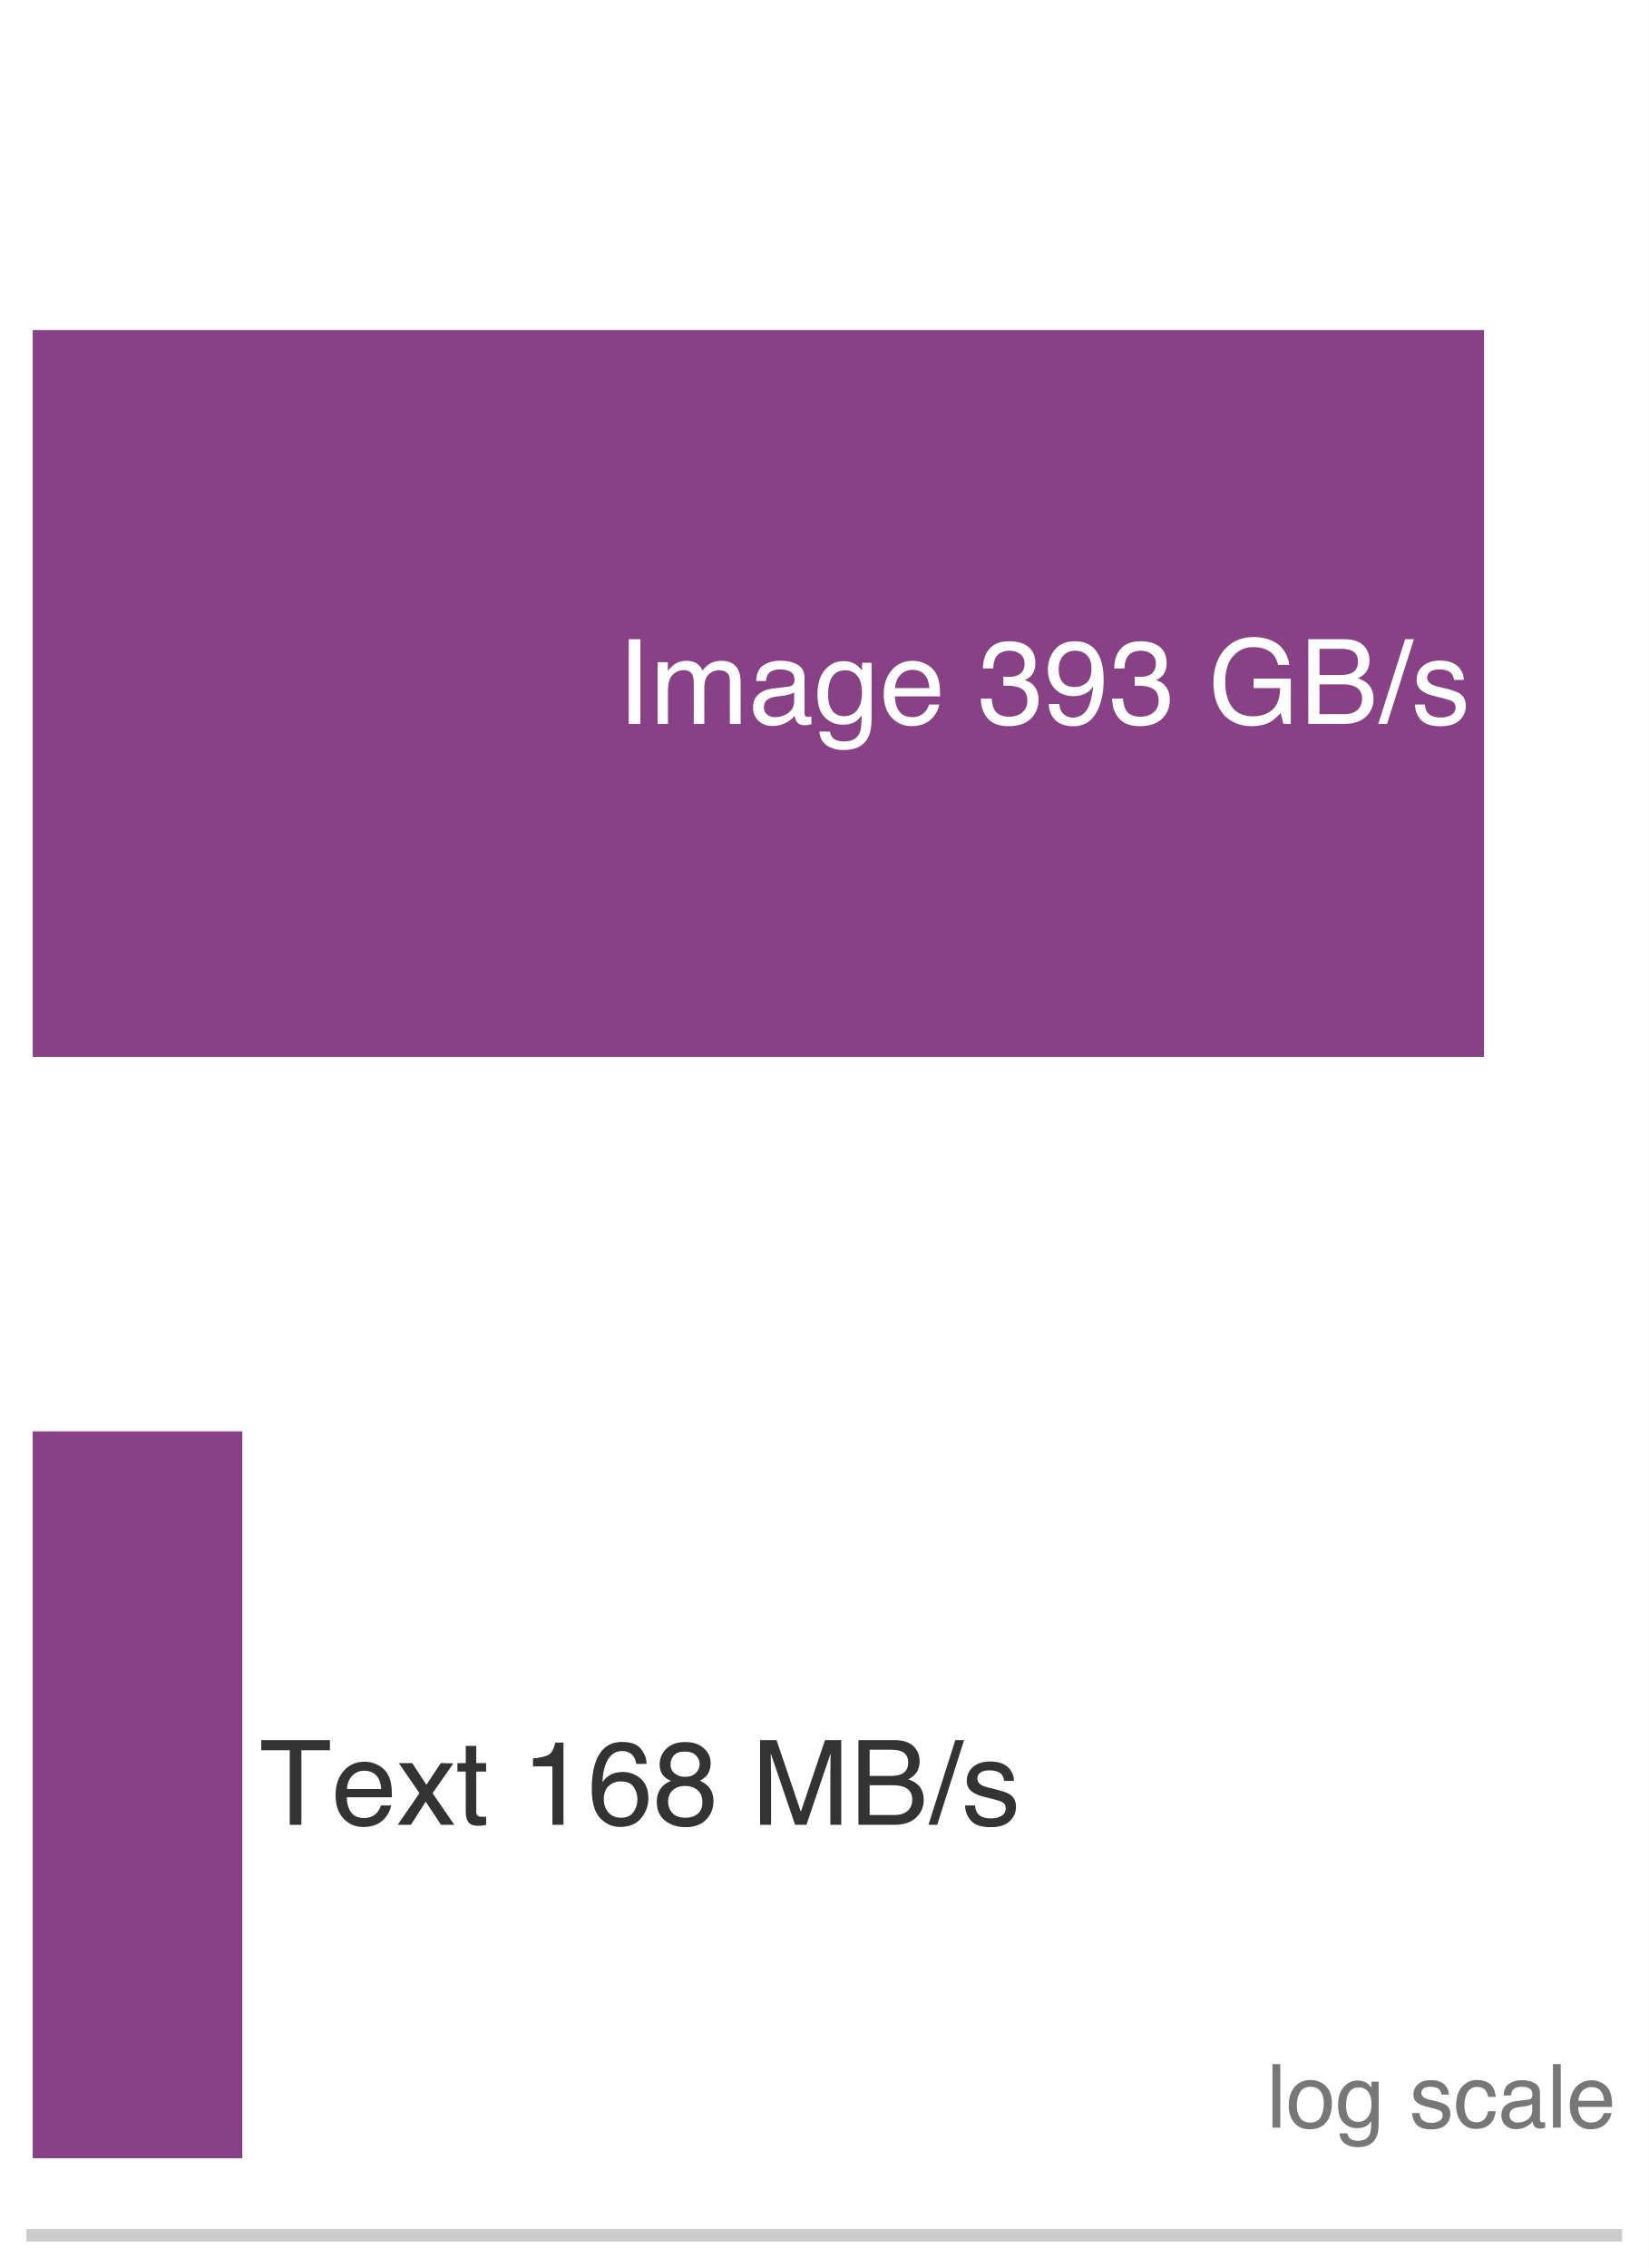
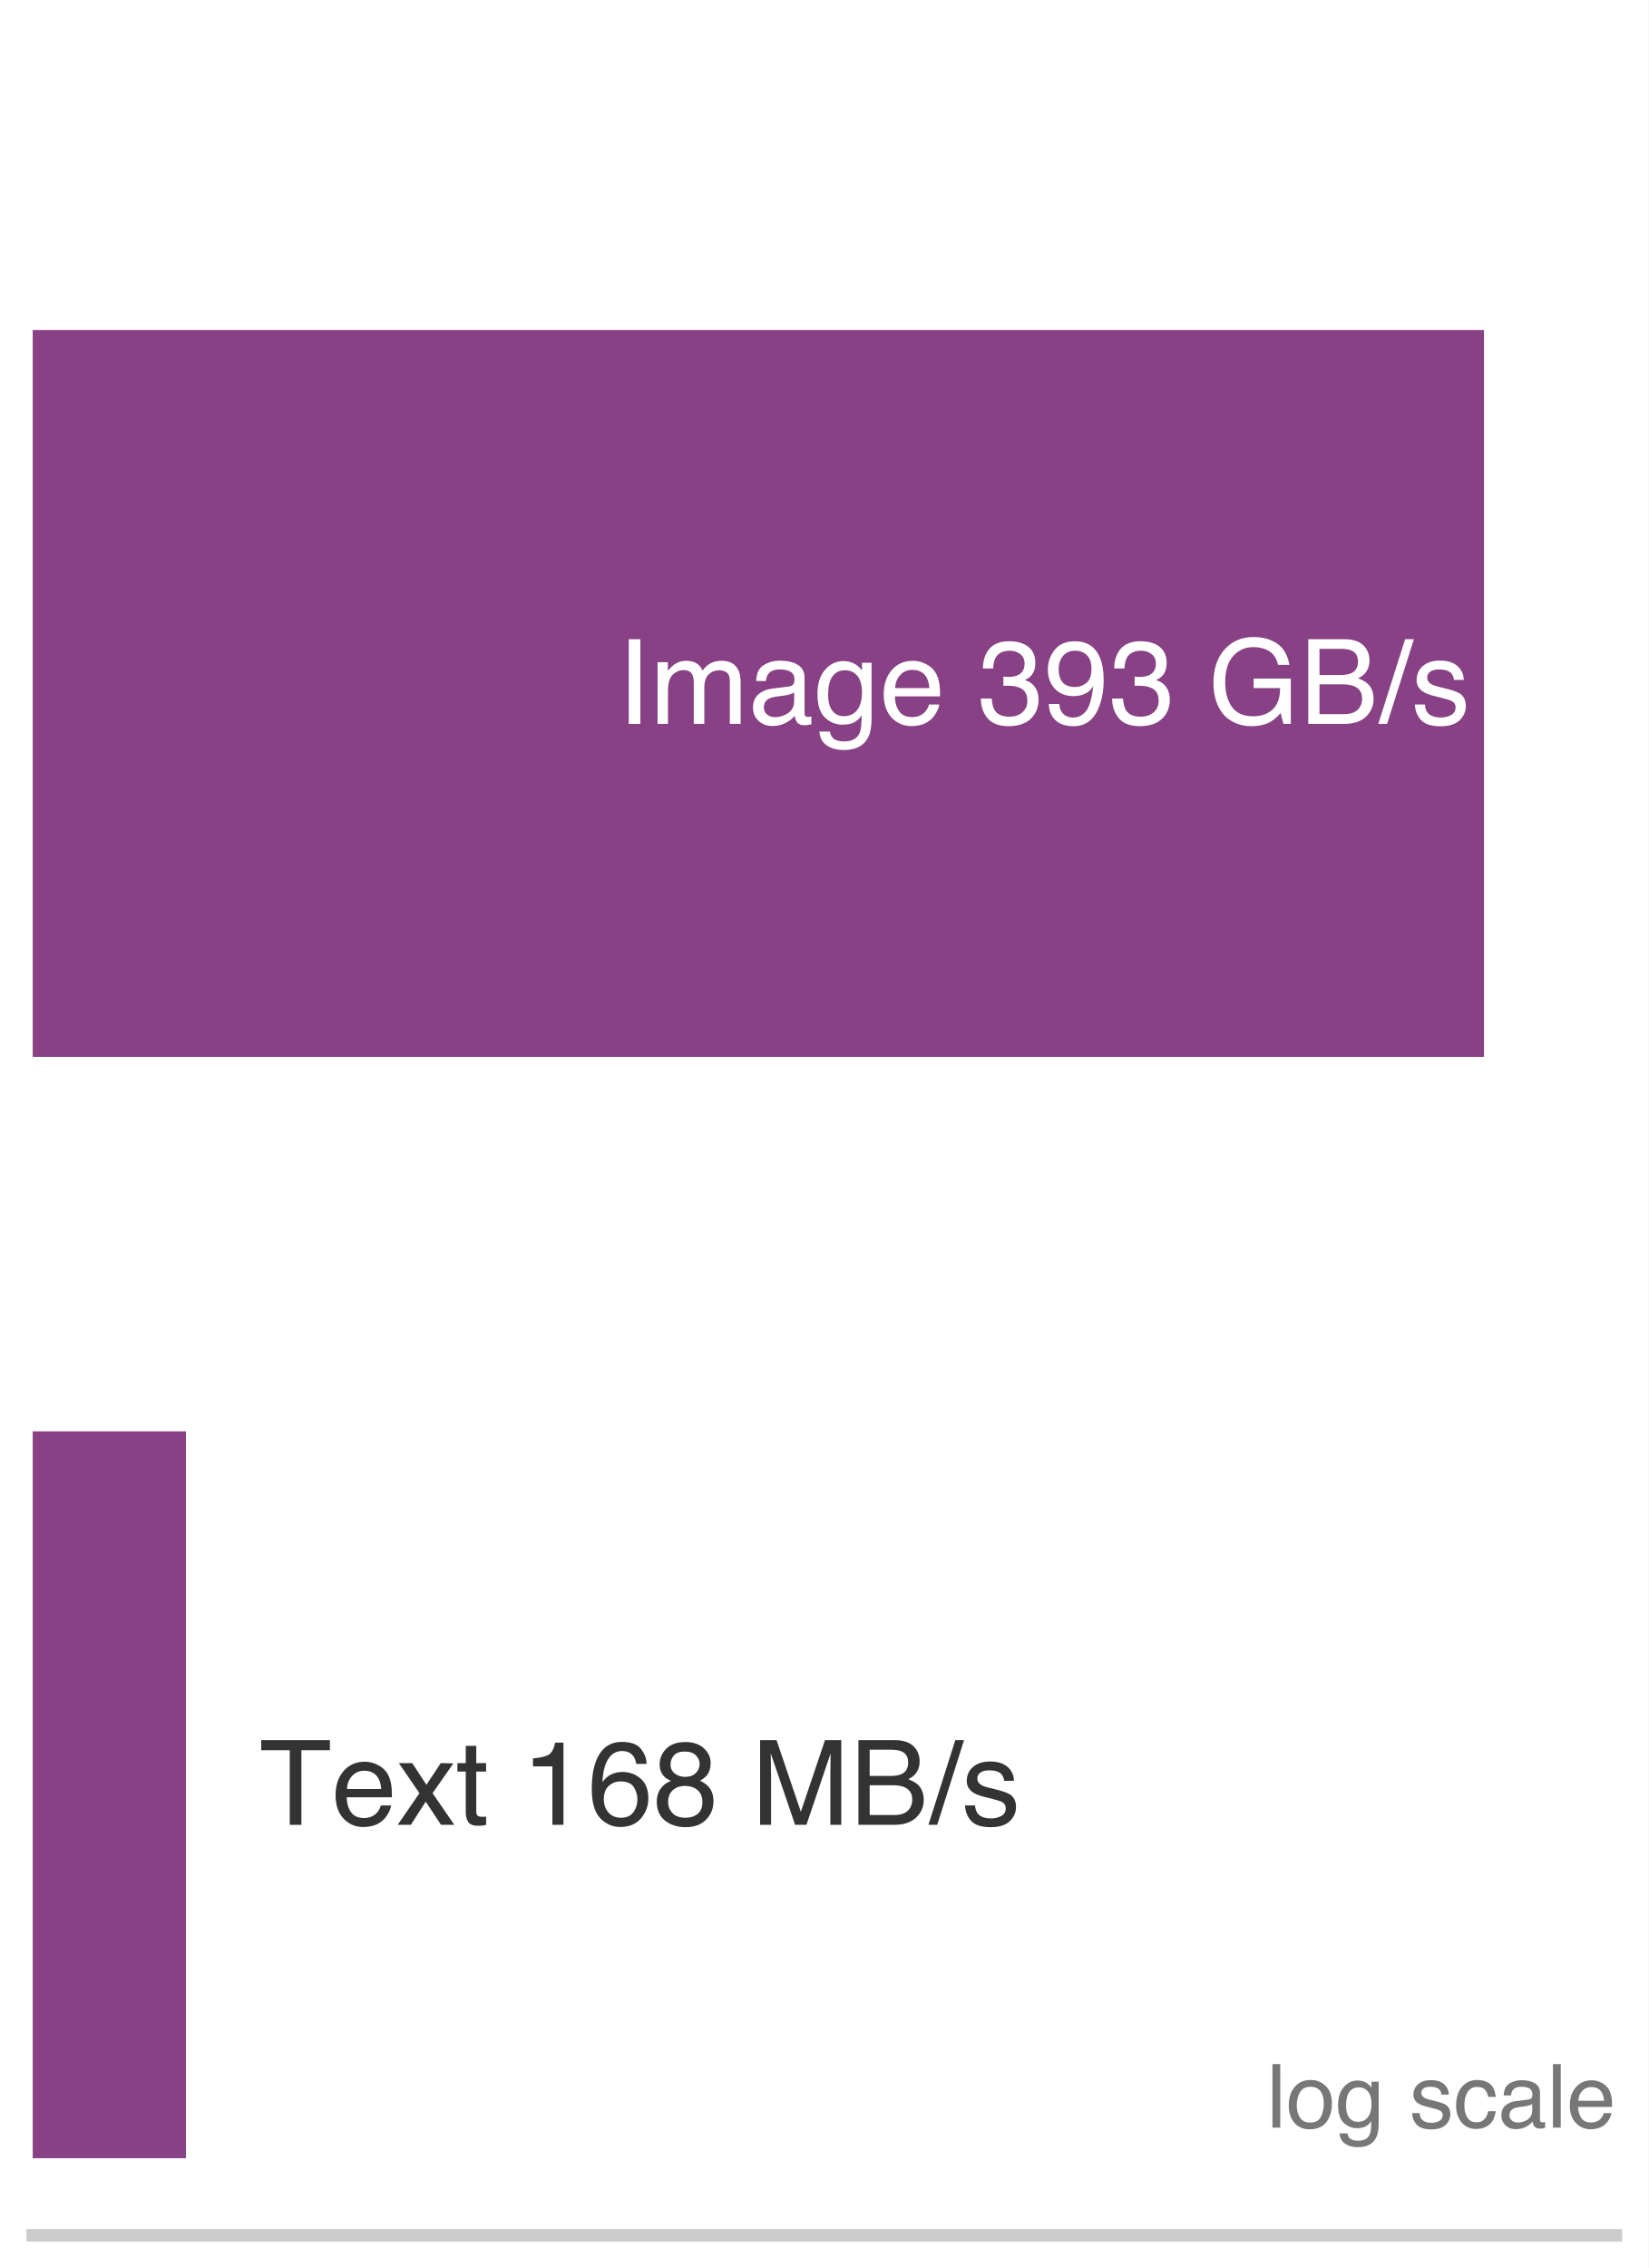
<svg xmlns="http://www.w3.org/2000/svg" xmlns:xlink="http://www.w3.org/1999/xlink" width="72.63pt" height="99.9pt" viewBox="0 0 72.63 99.9" version="1.1">
  <defs>
    <style type="text/css">*{stroke-linejoin: round; stroke-linecap: butt}</style>
  </defs>
  <g id="figure_1">
    <g id="patch_1">
      <path d="M 0 99.9 L 72.63 99.9 L 72.63 0 L 0 0 z " style="fill: #ffffff" />
    </g>
    <g id="axes_1">
      <g id="patch_2">
        <path d="M 1.44 98.46 L 71.19 98.46 L 71.19 1.44 L 1.44 1.44 z " style="fill: #ffffff" />
      </g>
      <g id="patch_3">
-         <path d="M 1.44 46.554 L 65.379 46.554 L 65.379 14.538 L 1.44 14.538 z " clip-path="url(#p879ee31a35)" style="fill: #7e317b; opacity: 0.92" />
+         <path d="M 1.44 46.554 L 65.378 46.554 L 65.378 14.538 L 1.44 14.538 z " clip-path="url(#p879ee31a35)" style="fill: #7e317b; opacity: 0.92" />
      </g>
      <g id="patch_4">
-         <path d="M 1.44 95.064 L 10.675 95.064 L 10.675 63.048 L 1.44 63.048 z " clip-path="url(#p879ee31a35)" style="fill: #7e317b; opacity: 0.92" />
+         <path d="M 1.44 95.064 L 8.194 95.064 L 8.194 63.048 L 1.44 63.048 z " clip-path="url(#p879ee31a35)" style="fill: #7e317b; opacity: 0.92" />
      </g>
      <g id="matplotlib.axis_1">
        <g id="xtick_1">
          <g id="line2d_1" />
        </g>
        <g id="xtick_2">
          <g id="line2d_2" />
        </g>
        <g id="xtick_3">
          <g id="line2d_3" />
        </g>
        <g id="xtick_4">
          <g id="line2d_4" />
        </g>
        <g id="xtick_5">
          <g id="line2d_5" />
        </g>
        <g id="xtick_6">
          <g id="line2d_6" />
        </g>
        <g id="xtick_7">
          <g id="line2d_7" />
        </g>
        <g id="xtick_8">
          <g id="line2d_8" />
        </g>
        <g id="xtick_9">
          <g id="line2d_9" />
        </g>
        <g id="xtick_10">
          <g id="line2d_10" />
        </g>
        <g id="xtick_11">
          <g id="line2d_11" />
        </g>
        <g id="xtick_12">
          <g id="line2d_12" />
        </g>
        <g id="xtick_13">
          <g id="line2d_13" />
        </g>
        <g id="xtick_14">
          <g id="line2d_14" />
        </g>
        <g id="xtick_15">
          <g id="line2d_15" />
        </g>
        <g id="xtick_16">
          <g id="line2d_16" />
        </g>
        <g id="xtick_17">
          <g id="line2d_17" />
        </g>
        <g id="xtick_18">
          <g id="line2d_18" />
        </g>
        <g id="xtick_19">
          <g id="line2d_19" />
        </g>
        <g id="xtick_20">
          <g id="line2d_20" />
        </g>
        <g id="xtick_21">
          <g id="line2d_21" />
        </g>
        <g id="xtick_22">
          <g id="line2d_22" />
        </g>
        <g id="xtick_23">
          <g id="line2d_23" />
        </g>
        <g id="xtick_24">
          <g id="line2d_24" />
        </g>
        <g id="xtick_25">
          <g id="line2d_25" />
        </g>
        <g id="xtick_26">
          <g id="line2d_26" />
        </g>
        <g id="xtick_27">
          <g id="line2d_27" />
        </g>
        <g id="xtick_28">
          <g id="line2d_28" />
        </g>
        <g id="xtick_29">
          <g id="line2d_29" />
        </g>
        <g id="xtick_30">
          <g id="line2d_30" />
        </g>
        <g id="xtick_31">
          <g id="line2d_31" />
        </g>
        <g id="xtick_32">
          <g id="line2d_32" />
        </g>
        <g id="xtick_33">
          <g id="line2d_33" />
        </g>
        <g id="xtick_34">
          <g id="line2d_34" />
        </g>
      </g>
      <g id="matplotlib.axis_2" />
      <g id="patch_5">
        <path d="M 1.44 98.46 L 71.19 98.46 " style="fill: none; stroke: #cccccc; stroke-width: 0.55; stroke-linejoin: miter; stroke-linecap: square" />
      </g>
      <g id="text_1">
        <g style="fill: #ffffff" transform="translate(27.19015 31.88662) scale(0.052 -0.052)">
          <defs>
            <path id="Helvetica-49" d="M 628 4591 L 1256 4591 L 1256 0 L 628 0 L 628 4591 z " transform="scale(0.015625)" />
            <path id="Helvetica-6d" d="M 413 3347 L 969 3347 L 969 2872 Q 1169 3119 1331 3231 Q 1609 3422 1963 3422 Q 2363 3422 2606 3225 Q 2744 3113 2856 2894 Q 3044 3163 3297 3292 Q 3550 3422 3866 3422 Q 4541 3422 4784 2934 Q 4916 2672 4916 2228 L 4916 0 L 4331 0 L 4331 2325 Q 4331 2659 4164 2784 Q 3997 2909 3756 2909 Q 3425 2909 3186 2687 Q 2947 2466 2947 1947 L 2947 0 L 2375 0 L 2375 2184 Q 2375 2525 2294 2681 Q 2166 2916 1816 2916 Q 1497 2916 1236 2669 Q 975 2422 975 1775 L 975 0 L 413 0 L 413 3347 z " transform="scale(0.015625)" />
            <path id="Helvetica-61" d="M 844 891 Q 844 647 1022 506 Q 1200 366 1444 366 Q 1741 366 2019 503 Q 2488 731 2488 1250 L 2488 1703 Q 2384 1638 2221 1594 Q 2059 1550 1903 1531 L 1563 1488 Q 1256 1447 1103 1359 Q 844 1213 844 891 z M 2206 2028 Q 2400 2053 2466 2191 Q 2503 2266 2503 2406 Q 2503 2694 2298 2823 Q 2094 2953 1713 2953 Q 1272 2953 1088 2716 Q 984 2584 953 2325 L 428 2325 Q 444 2944 830 3186 Q 1216 3428 1725 3428 Q 2316 3428 2684 3203 Q 3050 2978 3050 2503 L 3050 575 Q 3050 488 3086 434 Q 3122 381 3238 381 Q 3275 381 3322 386 Q 3369 391 3422 400 L 3422 -16 Q 3291 -53 3222 -62 Q 3153 -72 3034 -72 Q 2744 -72 2613 134 Q 2544 244 2516 444 Q 2344 219 2022 53 Q 1700 -113 1313 -113 Q 847 -113 551 170 Q 256 453 256 878 Q 256 1344 547 1600 Q 838 1856 1309 1916 L 2206 2028 z M 1741 3428 L 1741 3428 z " transform="scale(0.015625)" />
            <path id="Helvetica-67" d="M 1594 3406 Q 1988 3406 2281 3213 Q 2441 3103 2606 2894 L 2606 3316 L 3125 3316 L 3125 272 Q 3125 -366 2938 -734 Q 2588 -1416 1616 -1416 Q 1075 -1416 706 -1173 Q 338 -931 294 -416 L 866 -416 Q 906 -641 1028 -763 Q 1219 -950 1628 -950 Q 2275 -950 2475 -494 Q 2594 -225 2584 466 Q 2416 209 2178 84 Q 1941 -41 1550 -41 Q 1006 -41 598 345 Q 191 731 191 1622 Q 191 2463 602 2934 Q 1013 3406 1594 3406 z M 2606 1688 Q 2606 2309 2350 2609 Q 2094 2909 1697 2909 Q 1103 2909 884 2353 Q 769 2056 769 1575 Q 769 1009 998 714 Q 1228 419 1616 419 Q 2222 419 2469 966 Q 2606 1275 2606 1688 z M 1659 3428 L 1659 3428 z " transform="scale(0.015625)" />
            <path id="Helvetica-65" d="M 1806 3422 Q 2163 3422 2497 3255 Q 2831 3088 3006 2822 Q 3175 2569 3231 2231 Q 3281 2000 3281 1494 L 828 1494 Q 844 984 1069 676 Q 1294 369 1766 369 Q 2206 369 2469 659 Q 2619 828 2681 1050 L 3234 1050 Q 3213 866 3089 639 Q 2966 413 2813 269 Q 2556 19 2178 -69 Q 1975 -119 1719 -119 Q 1094 -119 659 336 Q 225 791 225 1609 Q 225 2416 662 2919 Q 1100 3422 1806 3422 z M 2703 1941 Q 2669 2306 2544 2525 Q 2313 2931 1772 2931 Q 1384 2931 1121 2651 Q 859 2372 844 1941 L 2703 1941 z M 1753 3428 L 1753 3428 z " transform="scale(0.015625)" />
            <path id="Helvetica-20" transform="scale(0.015625)" />
            <path id="Helvetica-33" d="M 1663 -122 Q 869 -122 511 314 Q 153 750 153 1375 L 741 1375 Q 778 941 903 744 Q 1122 391 1694 391 Q 2138 391 2406 628 Q 2675 866 2675 1241 Q 2675 1703 2392 1887 Q 2109 2072 1606 2072 Q 1550 2072 1492 2070 Q 1434 2069 1375 2066 L 1375 2563 Q 1463 2553 1522 2550 Q 1581 2547 1650 2547 Q 1966 2547 2169 2647 Q 2525 2822 2525 3272 Q 2525 3606 2287 3787 Q 2050 3969 1734 3969 Q 1172 3969 956 3594 Q 838 3388 822 3006 L 266 3006 Q 266 3506 466 3856 Q 809 4481 1675 4481 Q 2359 4481 2734 4176 Q 3109 3872 3109 3294 Q 3109 2881 2888 2625 Q 2750 2466 2531 2375 Q 2884 2278 3082 2001 Q 3281 1725 3281 1325 Q 3281 684 2859 281 Q 2438 -122 1663 -122 z " transform="scale(0.015625)" />
            <path id="Helvetica-39" d="M 850 1081 Q 875 616 1209 438 Q 1381 344 1597 344 Q 2000 344 2284 680 Q 2569 1016 2688 2044 Q 2500 1747 2223 1626 Q 1947 1506 1628 1506 Q 981 1506 604 1909 Q 228 2313 228 2947 Q 228 3556 600 4018 Q 972 4481 1697 4481 Q 2675 4481 3047 3600 Q 3253 3116 3253 2388 Q 3253 1566 3006 931 Q 2597 -125 1619 -125 Q 963 -125 622 219 Q 281 563 281 1081 L 850 1081 z M 1703 2000 Q 2038 2000 2314 2220 Q 2591 2441 2591 2991 Q 2591 3484 2342 3726 Q 2094 3969 1709 3969 Q 1297 3969 1055 3692 Q 813 3416 813 2953 Q 813 2516 1025 2258 Q 1238 2000 1703 2000 z " transform="scale(0.015625)" />
            <path id="Helvetica-47" d="M 2472 4709 Q 3119 4709 3591 4459 Q 4275 4100 4428 3200 L 3813 3200 Q 3700 3703 3347 3933 Q 2994 4163 2456 4163 Q 1819 4163 1383 3684 Q 947 3206 947 2259 Q 947 1441 1306 927 Q 1666 413 2478 413 Q 3100 413 3508 773 Q 3916 1134 3925 1941 L 2488 1941 L 2488 2456 L 4503 2456 L 4503 0 L 4103 0 L 3953 591 Q 3638 244 3394 109 Q 2984 -122 2353 -122 Q 1538 -122 950 406 Q 309 1069 309 2225 Q 309 3378 934 4059 Q 1528 4709 2472 4709 z M 2369 4716 L 2369 4716 z " transform="scale(0.015625)" />
            <path id="Helvetica-42" d="M 2213 2650 Q 2606 2650 2825 2759 Q 3169 2931 3169 3378 Q 3169 3828 2803 3984 Q 2597 4072 2191 4072 L 1081 4072 L 1081 2650 L 2213 2650 z M 2422 531 Q 2994 531 3238 863 Q 3391 1072 3391 1369 Q 3391 1869 2944 2050 Q 2706 2147 2316 2147 L 1081 2147 L 1081 531 L 2422 531 z M 472 4591 L 2444 4591 Q 3250 4591 3591 4109 Q 3791 3825 3791 3453 Q 3791 3019 3544 2741 Q 3416 2594 3175 2472 Q 3528 2338 3703 2169 Q 4013 1869 4013 1341 Q 4013 897 3734 538 Q 3319 0 2413 0 L 472 0 L 472 4591 z " transform="scale(0.015625)" />
            <path id="Helvetica-2f" d="M 1456 4591 L 1931 4591 L 475 0 L 0 0 L 1456 4591 z " transform="scale(0.015625)" />
            <path id="Helvetica-73" d="M 747 1050 Q 772 769 888 619 Q 1100 347 1625 347 Q 1938 347 2175 483 Q 2413 619 2413 903 Q 2413 1119 2222 1231 Q 2100 1300 1741 1391 L 1294 1503 Q 866 1609 663 1741 Q 300 1969 300 2372 Q 300 2847 642 3140 Q 984 3434 1563 3434 Q 2319 3434 2653 2991 Q 2863 2709 2856 2384 L 2325 2384 Q 2309 2575 2191 2731 Q 1997 2953 1519 2953 Q 1200 2953 1036 2831 Q 872 2709 872 2509 Q 872 2291 1088 2159 Q 1213 2081 1456 2022 L 1828 1931 Q 2434 1784 2641 1647 Q 2969 1431 2969 969 Q 2969 522 2630 197 Q 2291 -128 1597 -128 Q 850 -128 539 211 Q 228 550 206 1050 L 747 1050 z M 1578 3428 L 1578 3428 z " transform="scale(0.015625)" />
          </defs>
          <use xlink:href="#Helvetica-49" />
          <use xlink:href="#Helvetica-6d" transform="translate(27.7832 0)" />
          <use xlink:href="#Helvetica-61" transform="translate(111.084 0)" />
          <use xlink:href="#Helvetica-67" transform="translate(166.6992 0)" />
          <use xlink:href="#Helvetica-65" transform="translate(222.3145 0)" />
          <use xlink:href="#Helvetica-20" transform="translate(277.9297 0)" />
          <use xlink:href="#Helvetica-33" transform="translate(305.7129 0)" />
          <use xlink:href="#Helvetica-39" transform="translate(361.3281 0)" />
          <use xlink:href="#Helvetica-33" transform="translate(416.9434 0)" />
          <use xlink:href="#Helvetica-20" transform="translate(472.5586 0)" />
          <use xlink:href="#Helvetica-47" transform="translate(500.3418 0)" />
          <use xlink:href="#Helvetica-42" transform="translate(578.125 0)" />
          <use xlink:href="#Helvetica-2f" transform="translate(644.8242 0)" />
          <use xlink:href="#Helvetica-73" transform="translate(672.6074 0)" />
        </g>
      </g>
      <g id="text_2">
        <g style="fill: #333333" transform="translate(11.42479 80.37916) scale(0.052 -0.052)">
          <defs>
            <path id="Helvetica-54" d="M 3828 4591 L 3828 4044 L 2281 4044 L 2281 0 L 1650 0 L 1650 4044 L 103 4044 L 103 4591 L 3828 4591 z " transform="scale(0.015625)" />
            <path id="Helvetica-78" d="M 94 3347 L 822 3347 L 1591 2169 L 2369 3347 L 3053 3331 L 1925 1716 L 3103 0 L 2384 0 L 1553 1256 L 747 0 L 34 0 L 1213 1716 L 94 3347 z " transform="scale(0.015625)" />
            <path id="Helvetica-74" d="M 525 4281 L 1094 4281 L 1094 3347 L 1628 3347 L 1628 2888 L 1094 2888 L 1094 703 Q 1094 528 1213 469 Q 1278 434 1431 434 Q 1472 434 1519 436 Q 1566 438 1628 444 L 1628 0 Q 1531 -28 1426 -40 Q 1322 -53 1200 -53 Q 806 -53 665 148 Q 525 350 525 672 L 525 2888 L 72 2888 L 72 3347 L 525 3347 L 525 4281 z " transform="scale(0.015625)" />
            <path id="Helvetica-31" d="M 613 3169 L 613 3600 Q 1222 3659 1462 3798 Q 1703 3938 1822 4456 L 2266 4456 L 2266 0 L 1666 0 L 1666 3169 L 613 3169 z " transform="scale(0.015625)" />
            <path id="Helvetica-36" d="M 1872 4494 Q 2622 4494 2917 4105 Q 3213 3716 3213 3303 L 2656 3303 Q 2606 3569 2497 3719 Q 2294 4000 1881 4000 Q 1409 4000 1131 3564 Q 853 3128 822 2316 Q 1016 2600 1309 2741 Q 1578 2866 1909 2866 Q 2472 2866 2890 2506 Q 3309 2147 3309 1434 Q 3309 825 2912 354 Q 2516 -116 1781 -116 Q 1153 -116 697 361 Q 241 838 241 1966 Q 241 2800 444 3381 Q 834 4494 1872 4494 z M 1831 384 Q 2275 384 2495 682 Q 2716 981 2716 1388 Q 2716 1731 2519 2042 Q 2322 2353 1803 2353 Q 1441 2353 1167 2112 Q 894 1872 894 1388 Q 894 963 1142 673 Q 1391 384 1831 384 z " transform="scale(0.015625)" />
            <path id="Helvetica-38" d="M 1741 2600 Q 2113 2600 2322 2808 Q 2531 3016 2531 3303 Q 2531 3553 2331 3762 Q 2131 3972 1722 3972 Q 1316 3972 1134 3762 Q 953 3553 953 3272 Q 953 2956 1187 2778 Q 1422 2600 1741 2600 z M 1775 384 Q 2166 384 2423 595 Q 2681 806 2681 1225 Q 2681 1659 2415 1884 Q 2150 2109 1734 2109 Q 1331 2109 1076 1879 Q 822 1650 822 1244 Q 822 894 1055 639 Q 1288 384 1775 384 z M 975 2384 Q 741 2484 609 2619 Q 363 2869 363 3269 Q 363 3769 725 4128 Q 1088 4488 1753 4488 Q 2397 4488 2762 4148 Q 3128 3809 3128 3356 Q 3128 2938 2916 2678 Q 2797 2531 2547 2391 Q 2825 2263 2984 2097 Q 3281 1784 3281 1284 Q 3281 694 2884 283 Q 2488 -128 1763 -128 Q 1109 -128 657 226 Q 206 581 206 1256 Q 206 1653 400 1942 Q 594 2231 975 2384 z " transform="scale(0.015625)" />
            <path id="Helvetica-4d" d="M 472 4591 L 1363 4591 L 2681 709 L 3991 4591 L 4872 4591 L 4872 0 L 4281 0 L 4281 2709 Q 4281 2850 4287 3175 Q 4294 3500 4294 3872 L 2984 0 L 2369 0 L 1050 3872 L 1050 3731 Q 1050 3563 1058 3217 Q 1066 2872 1066 2709 L 1066 0 L 472 0 L 472 4591 z " transform="scale(0.015625)" />
          </defs>
          <use xlink:href="#Helvetica-54" />
          <use xlink:href="#Helvetica-65" transform="translate(61.08398 0)" />
          <use xlink:href="#Helvetica-78" transform="translate(116.6992 0)" />
          <use xlink:href="#Helvetica-74" transform="translate(166.6992 0)" />
          <use xlink:href="#Helvetica-20" transform="translate(194.4824 0)" />
          <use xlink:href="#Helvetica-31" transform="translate(222.2656 0)" />
          <use xlink:href="#Helvetica-36" transform="translate(277.8809 0)" />
          <use xlink:href="#Helvetica-38" transform="translate(333.4961 0)" />
          <use xlink:href="#Helvetica-20" transform="translate(389.1113 0)" />
          <use xlink:href="#Helvetica-4d" transform="translate(416.8945 0)" />
          <use xlink:href="#Helvetica-42" transform="translate(500.1953 0)" />
          <use xlink:href="#Helvetica-2f" transform="translate(566.8945 0)" />
          <use xlink:href="#Helvetica-73" transform="translate(594.6777 0)" />
        </g>
      </g>
      <g id="text_3">
        <g style="fill: #777777" transform="translate(55.79841 93.71632) scale(0.039 -0.039)">
          <defs>
            <path id="Helvetica-6c" d="M 428 4591 L 991 4591 L 991 0 L 428 0 L 428 4591 z " transform="scale(0.015625)" />
            <path id="Helvetica-6f" d="M 1741 363 Q 2300 363 2508 786 Q 2716 1209 2716 1728 Q 2716 2197 2566 2491 Q 2328 2953 1747 2953 Q 1231 2953 997 2559 Q 763 2166 763 1609 Q 763 1075 997 719 Q 1231 363 1741 363 z M 1763 3444 Q 2409 3444 2856 3012 Q 3303 2581 3303 1744 Q 3303 934 2909 406 Q 2516 -122 1688 -122 Q 997 -122 590 345 Q 184 813 184 1600 Q 184 2444 612 2944 Q 1041 3444 1763 3444 z M 1744 3428 L 1744 3428 z " transform="scale(0.015625)" />
            <path id="Helvetica-63" d="M 1703 3444 Q 2269 3444 2623 3169 Q 2978 2894 3050 2222 L 2503 2222 Q 2453 2531 2275 2736 Q 2097 2941 1703 2941 Q 1166 2941 934 2416 Q 784 2075 784 1575 Q 784 1072 996 728 Q 1209 384 1666 384 Q 2016 384 2220 598 Q 2425 813 2503 1184 L 3050 1184 Q 2956 519 2581 211 Q 2206 -97 1622 -97 Q 966 -97 575 383 Q 184 863 184 1581 Q 184 2463 612 2953 Q 1041 3444 1703 3444 z M 1616 3428 L 1616 3428 z " transform="scale(0.015625)" />
          </defs>
          <use xlink:href="#Helvetica-6c" />
          <use xlink:href="#Helvetica-6f" transform="translate(22.2168 0)" />
          <use xlink:href="#Helvetica-67" transform="translate(77.83203 0)" />
          <use xlink:href="#Helvetica-20" transform="translate(133.4473 0)" />
          <use xlink:href="#Helvetica-73" transform="translate(161.2305 0)" />
          <use xlink:href="#Helvetica-63" transform="translate(211.2305 0)" />
          <use xlink:href="#Helvetica-61" transform="translate(261.2305 0)" />
          <use xlink:href="#Helvetica-6c" transform="translate(316.8457 0)" />
          <use xlink:href="#Helvetica-65" transform="translate(339.0625 0)" />
        </g>
      </g>
    </g>
  </g>
  <defs>
    <clipPath id="p879ee31a35">
      <rect x="1.44" y="1.44" width="69.75" height="97.02" />
    </clipPath>
  </defs>
</svg>
